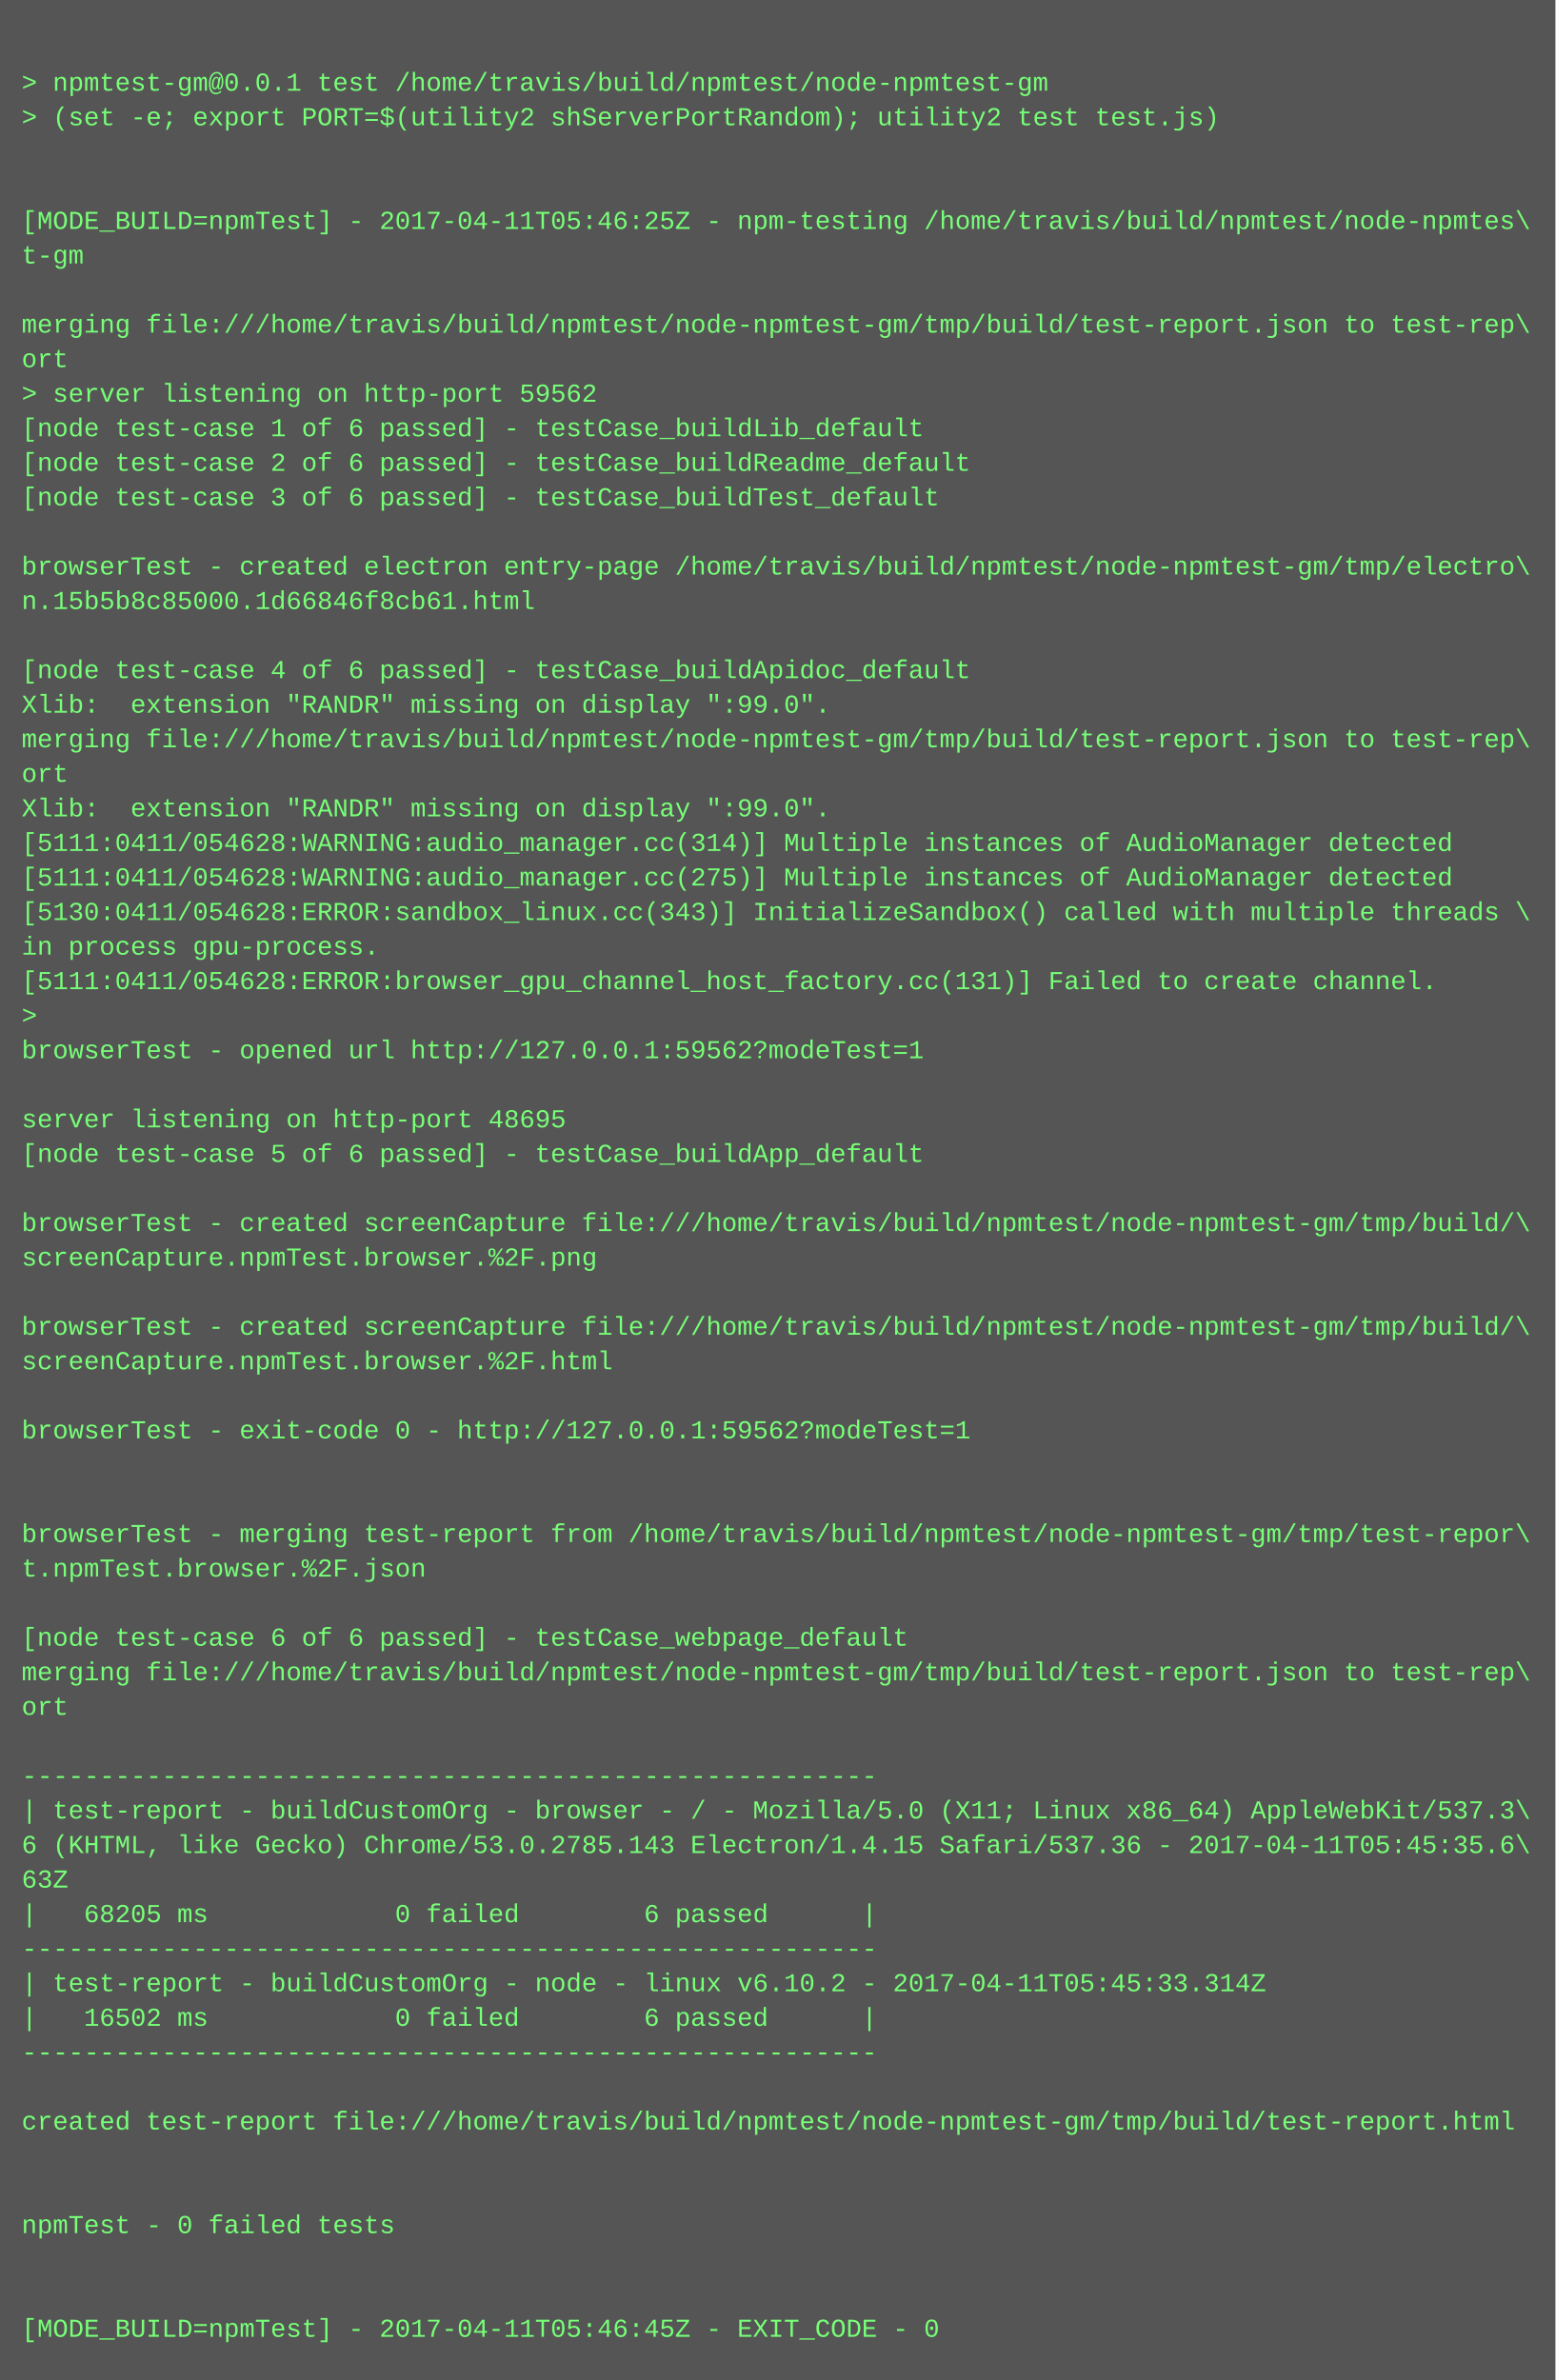
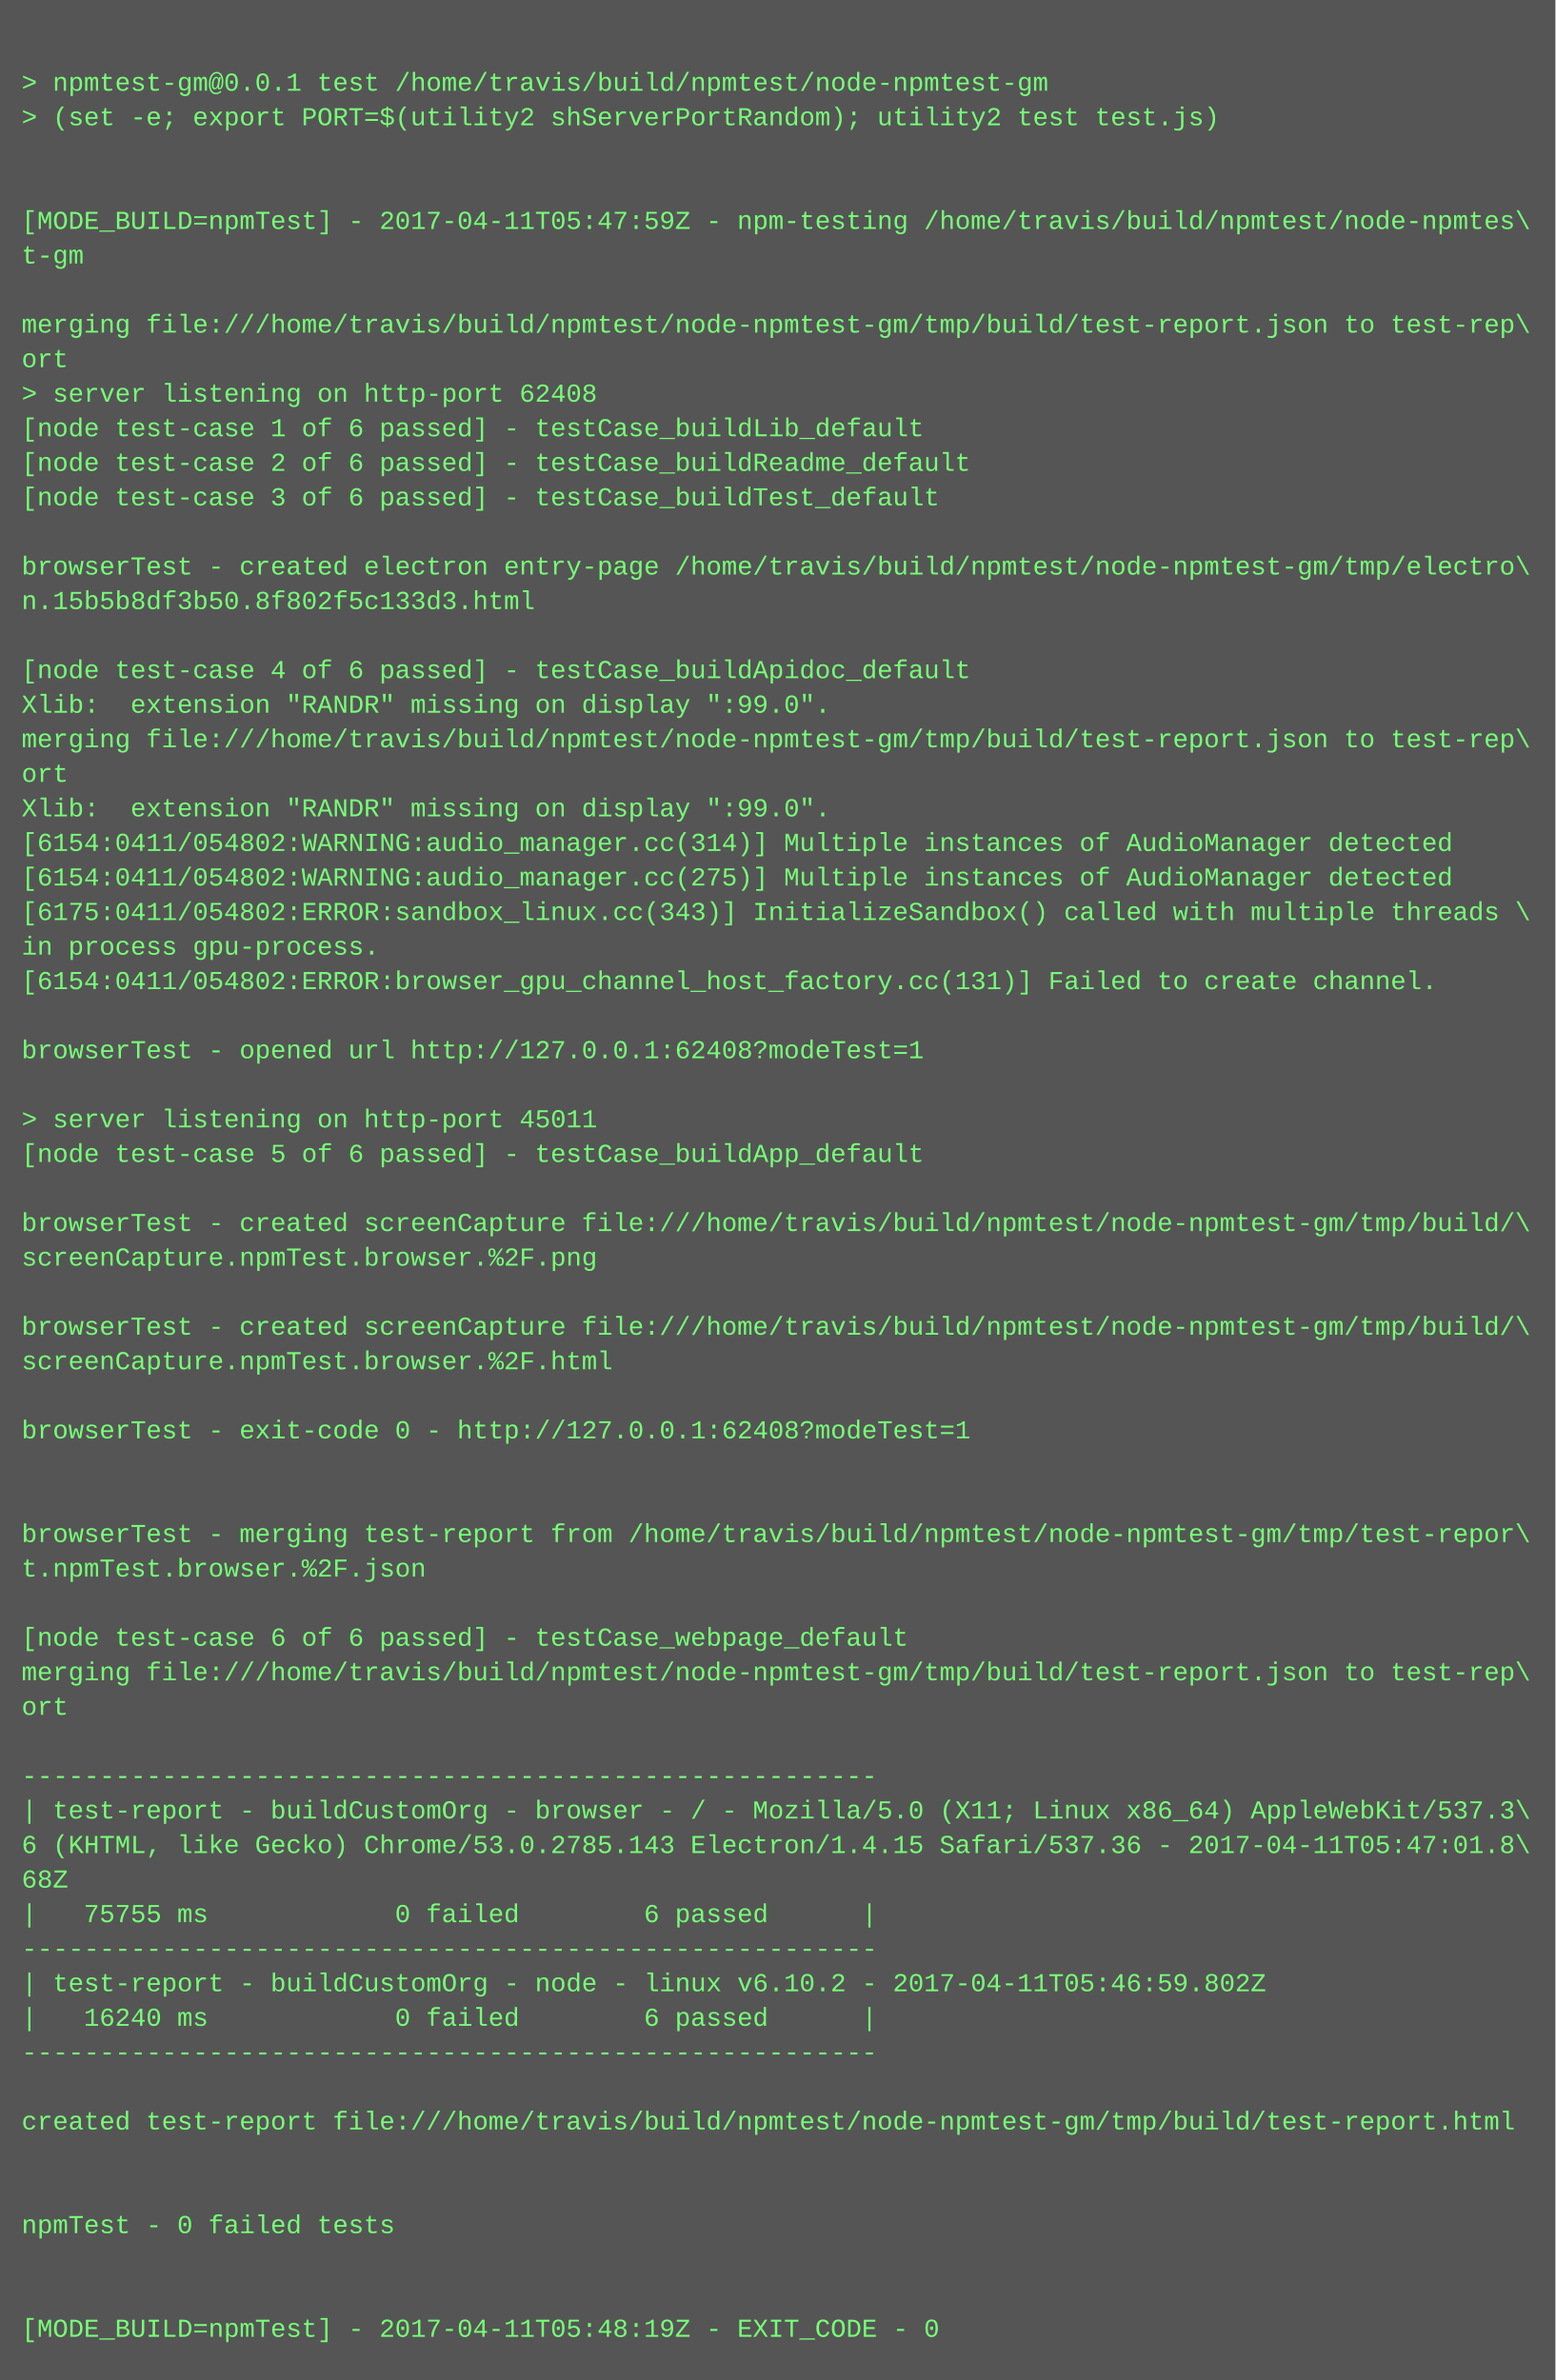
<svg xmlns="http://www.w3.org/2000/svg" height="1102" width="720">
  <rect height="1102" fill="#555" width="720" />
  <text fill="#7f7" font-family="Courier New" font-size="12" xml:space="preserve">
    <tspan x="10" y="26" />
    <tspan x="10" y="42">&gt; npmtest-gm@0.0.1 test /home/travis/build/npmtest/node-npmtest-gm</tspan>
    <tspan x="10" y="58">&gt; (set -e; export PORT=$(utility2 shServerPortRandom); utility2 test test.js)</tspan>
    <tspan x="10" y="74" />
    <tspan x="10" y="90" />
-     <tspan x="10" y="106">[MODE_BUILD=npmTest] - 2017-04-11T05:46:25Z - npm-testing /home/travis/build/npmtest/node-npmtes\</tspan>
+     <tspan x="10" y="106">[MODE_BUILD=npmTest] - 2017-04-11T05:47:59Z - npm-testing /home/travis/build/npmtest/node-npmtes\</tspan>
    <tspan x="10" y="122">t-gm</tspan>
    <tspan x="10" y="138" />
    <tspan x="10" y="154">merging file:///home/travis/build/npmtest/node-npmtest-gm/tmp/build/test-report.json to test-rep\</tspan>
    <tspan x="10" y="170">ort</tspan>
-     <tspan x="10" y="186">&gt; server listening on http-port 59562</tspan>
+     <tspan x="10" y="186">&gt; server listening on http-port 62408</tspan>
    <tspan x="10" y="202">[node test-case 1 of 6 passed] - testCase_buildLib_default</tspan>
    <tspan x="10" y="218">[node test-case 2 of 6 passed] - testCase_buildReadme_default</tspan>
    <tspan x="10" y="234">[node test-case 3 of 6 passed] - testCase_buildTest_default</tspan>
    <tspan x="10" y="250" />
    <tspan x="10" y="266">browserTest - created electron entry-page /home/travis/build/npmtest/node-npmtest-gm/tmp/electro\</tspan>
-     <tspan x="10" y="282">n.15b5b8c85000.1d66846f8cb61.html</tspan>
+     <tspan x="10" y="282">n.15b5b8df3b50.8f802f5c133d3.html</tspan>
    <tspan x="10" y="298" />
    <tspan x="10" y="314">[node test-case 4 of 6 passed] - testCase_buildApidoc_default</tspan>
    <tspan x="10" y="330">Xlib:  extension "RANDR" missing on display ":99.0".</tspan>
    <tspan x="10" y="346">merging file:///home/travis/build/npmtest/node-npmtest-gm/tmp/build/test-report.json to test-rep\</tspan>
    <tspan x="10" y="362">ort</tspan>
    <tspan x="10" y="378">Xlib:  extension "RANDR" missing on display ":99.0".</tspan>
-     <tspan x="10" y="394">[5111:0411/054628:WARNING:audio_manager.cc(314)] Multiple instances of AudioManager detected</tspan>
-     <tspan x="10" y="410">[5111:0411/054628:WARNING:audio_manager.cc(275)] Multiple instances of AudioManager detected</tspan>
-     <tspan x="10" y="426">[5130:0411/054628:ERROR:sandbox_linux.cc(343)] InitializeSandbox() called with multiple threads \</tspan>
+     <tspan x="10" y="394">[6154:0411/054802:WARNING:audio_manager.cc(314)] Multiple instances of AudioManager detected</tspan>
+     <tspan x="10" y="410">[6154:0411/054802:WARNING:audio_manager.cc(275)] Multiple instances of AudioManager detected</tspan>
+     <tspan x="10" y="426">[6175:0411/054802:ERROR:sandbox_linux.cc(343)] InitializeSandbox() called with multiple threads \</tspan>
    <tspan x="10" y="442">in process gpu-process. </tspan>
-     <tspan x="10" y="458">[5111:0411/054628:ERROR:browser_gpu_channel_host_factory.cc(131)] Failed to create channel.</tspan>
-     <tspan x="10" y="474">&gt; </tspan>
-     <tspan x="10" y="490">browserTest - opened url http://127.0.0.1:59562?modeTest=1</tspan>
+     <tspan x="10" y="458">[6154:0411/054802:ERROR:browser_gpu_channel_host_factory.cc(131)] Failed to create channel.</tspan>
+     <tspan x="10" y="474" />
+     <tspan x="10" y="490">browserTest - opened url http://127.0.0.1:62408?modeTest=1</tspan>
    <tspan x="10" y="506" />
-     <tspan x="10" y="522">server listening on http-port 48695</tspan>
+     <tspan x="10" y="522">&gt; server listening on http-port 45011</tspan>
    <tspan x="10" y="538">[node test-case 5 of 6 passed] - testCase_buildApp_default</tspan>
    <tspan x="10" y="554" />
    <tspan x="10" y="570">browserTest - created screenCapture file:///home/travis/build/npmtest/node-npmtest-gm/tmp/build/\</tspan>
    <tspan x="10" y="586">screenCapture.npmTest.browser.%2F.png</tspan>
    <tspan x="10" y="602" />
    <tspan x="10" y="618">browserTest - created screenCapture file:///home/travis/build/npmtest/node-npmtest-gm/tmp/build/\</tspan>
    <tspan x="10" y="634">screenCapture.npmTest.browser.%2F.html</tspan>
    <tspan x="10" y="650" />
-     <tspan x="10" y="666">browserTest - exit-code 0 - http://127.0.0.1:59562?modeTest=1</tspan>
+     <tspan x="10" y="666">browserTest - exit-code 0 - http://127.0.0.1:62408?modeTest=1</tspan>
    <tspan x="10" y="682" />
    <tspan x="10" y="698" />
    <tspan x="10" y="714">browserTest - merging test-report from /home/travis/build/npmtest/node-npmtest-gm/tmp/test-repor\</tspan>
    <tspan x="10" y="730">t.npmTest.browser.%2F.json</tspan>
    <tspan x="10" y="746" />
    <tspan x="10" y="762">[node test-case 6 of 6 passed] - testCase_webpage_default</tspan>
    <tspan x="10" y="778">merging file:///home/travis/build/npmtest/node-npmtest-gm/tmp/build/test-report.json to test-rep\</tspan>
    <tspan x="10" y="794">ort</tspan>
    <tspan x="10" y="810" />
    <tspan x="10" y="826">-------------------------------------------------------</tspan>
    <tspan x="10" y="842">| test-report - buildCustomOrg - browser - / - Mozilla/5.0 (X11; Linux x86_64) AppleWebKit/537.3\</tspan>
-     <tspan x="10" y="858">6 (KHTML, like Gecko) Chrome/53.0.2785.143 Electron/1.4.15 Safari/537.36 - 2017-04-11T05:45:35.6\</tspan>
-     <tspan x="10" y="874">63Z</tspan>
-     <tspan x="10" y="890">|   68205 ms            0 failed        6 passed      |</tspan>
+     <tspan x="10" y="858">6 (KHTML, like Gecko) Chrome/53.0.2785.143 Electron/1.4.15 Safari/537.36 - 2017-04-11T05:47:01.8\</tspan>
+     <tspan x="10" y="874">68Z</tspan>
+     <tspan x="10" y="890">|   75755 ms            0 failed        6 passed      |</tspan>
    <tspan x="10" y="906">-------------------------------------------------------</tspan>
-     <tspan x="10" y="922">| test-report - buildCustomOrg - node - linux v6.10.2 - 2017-04-11T05:45:33.314Z</tspan>
-     <tspan x="10" y="938">|   16502 ms            0 failed        6 passed      |</tspan>
+     <tspan x="10" y="922">| test-report - buildCustomOrg - node - linux v6.10.2 - 2017-04-11T05:46:59.802Z</tspan>
+     <tspan x="10" y="938">|   16240 ms            0 failed        6 passed      |</tspan>
    <tspan x="10" y="954">-------------------------------------------------------</tspan>
    <tspan x="10" y="970" />
    <tspan x="10" y="986">created test-report file:///home/travis/build/npmtest/node-npmtest-gm/tmp/build/test-report.html</tspan>
    <tspan x="10" y="1002" />
    <tspan x="10" y="1018" />
    <tspan x="10" y="1034">npmTest - 0 failed tests</tspan>
    <tspan x="10" y="1050" />
    <tspan x="10" y="1066" />
-     <tspan x="10" y="1082">[MODE_BUILD=npmTest] - 2017-04-11T05:46:45Z - EXIT_CODE - 0</tspan>
+     <tspan x="10" y="1082">[MODE_BUILD=npmTest] - 2017-04-11T05:48:19Z - EXIT_CODE - 0</tspan>
  </text>
</svg>
